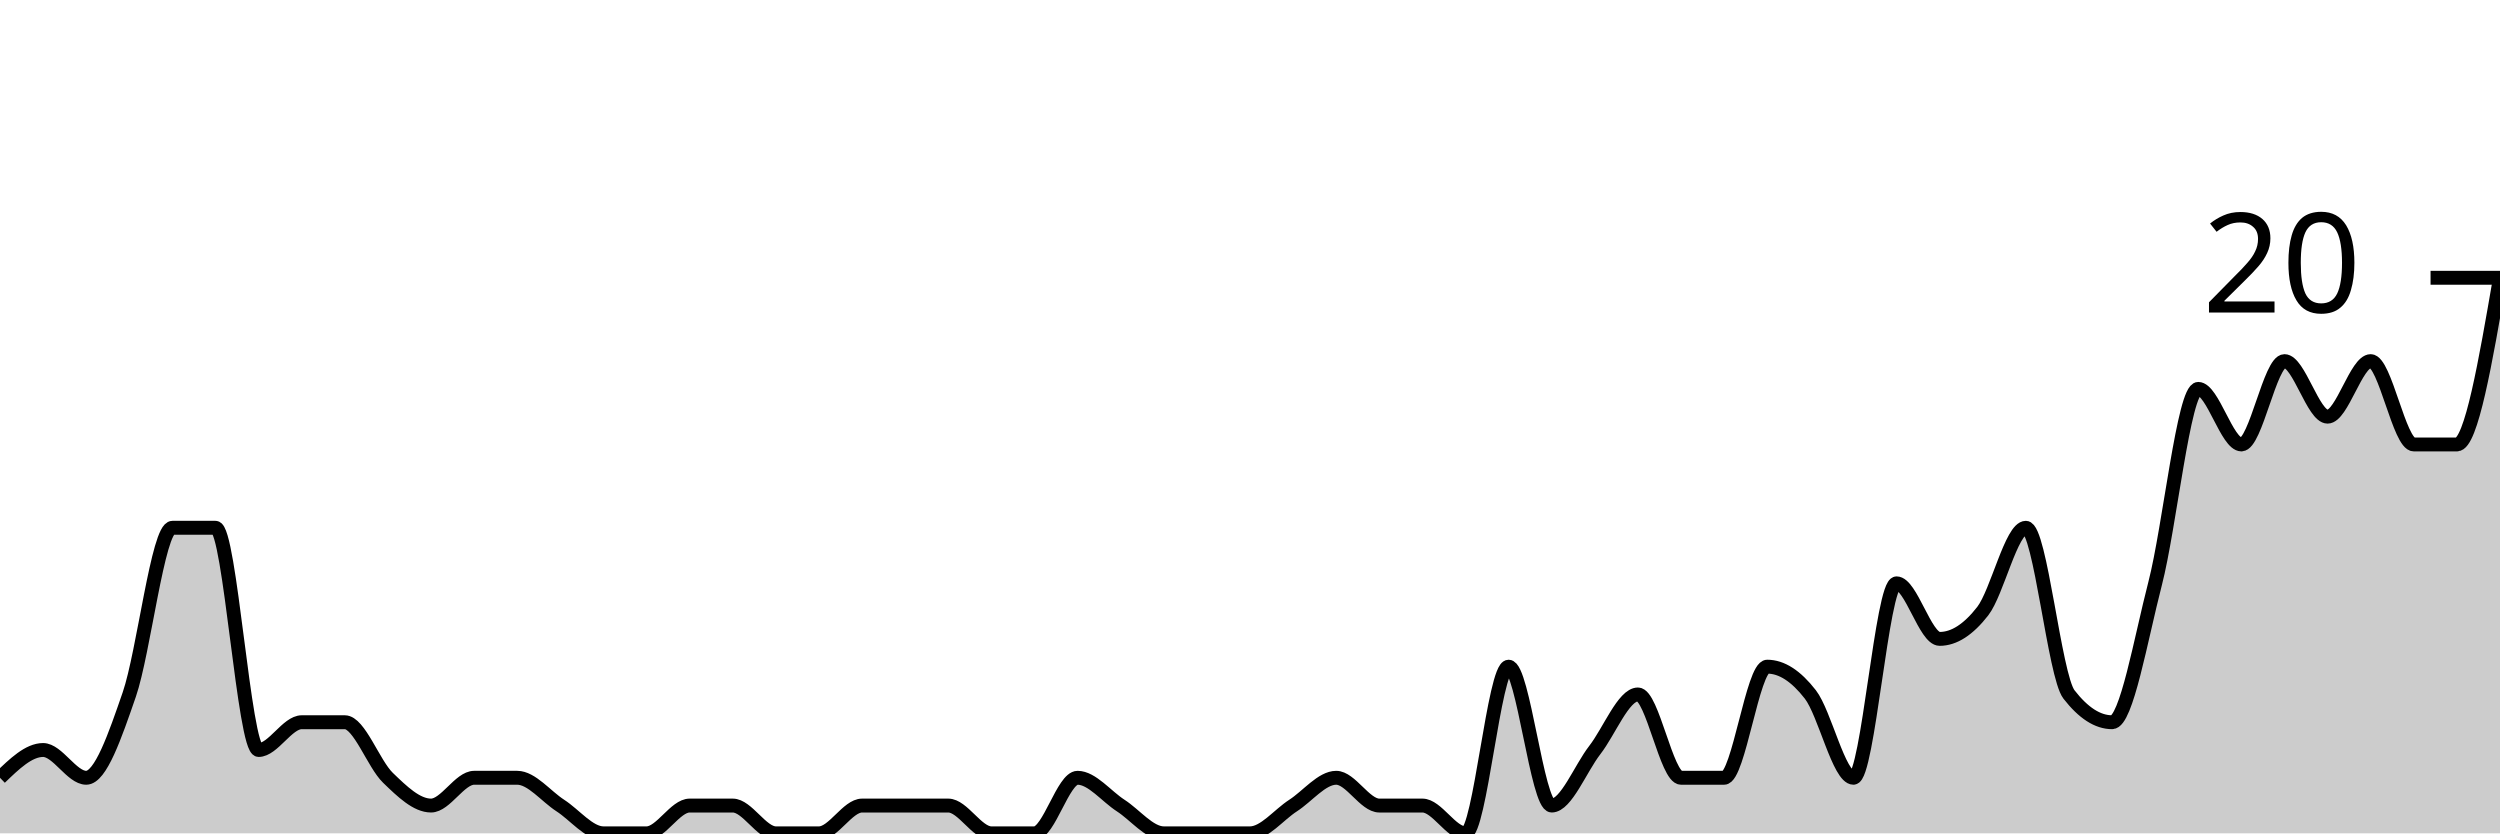
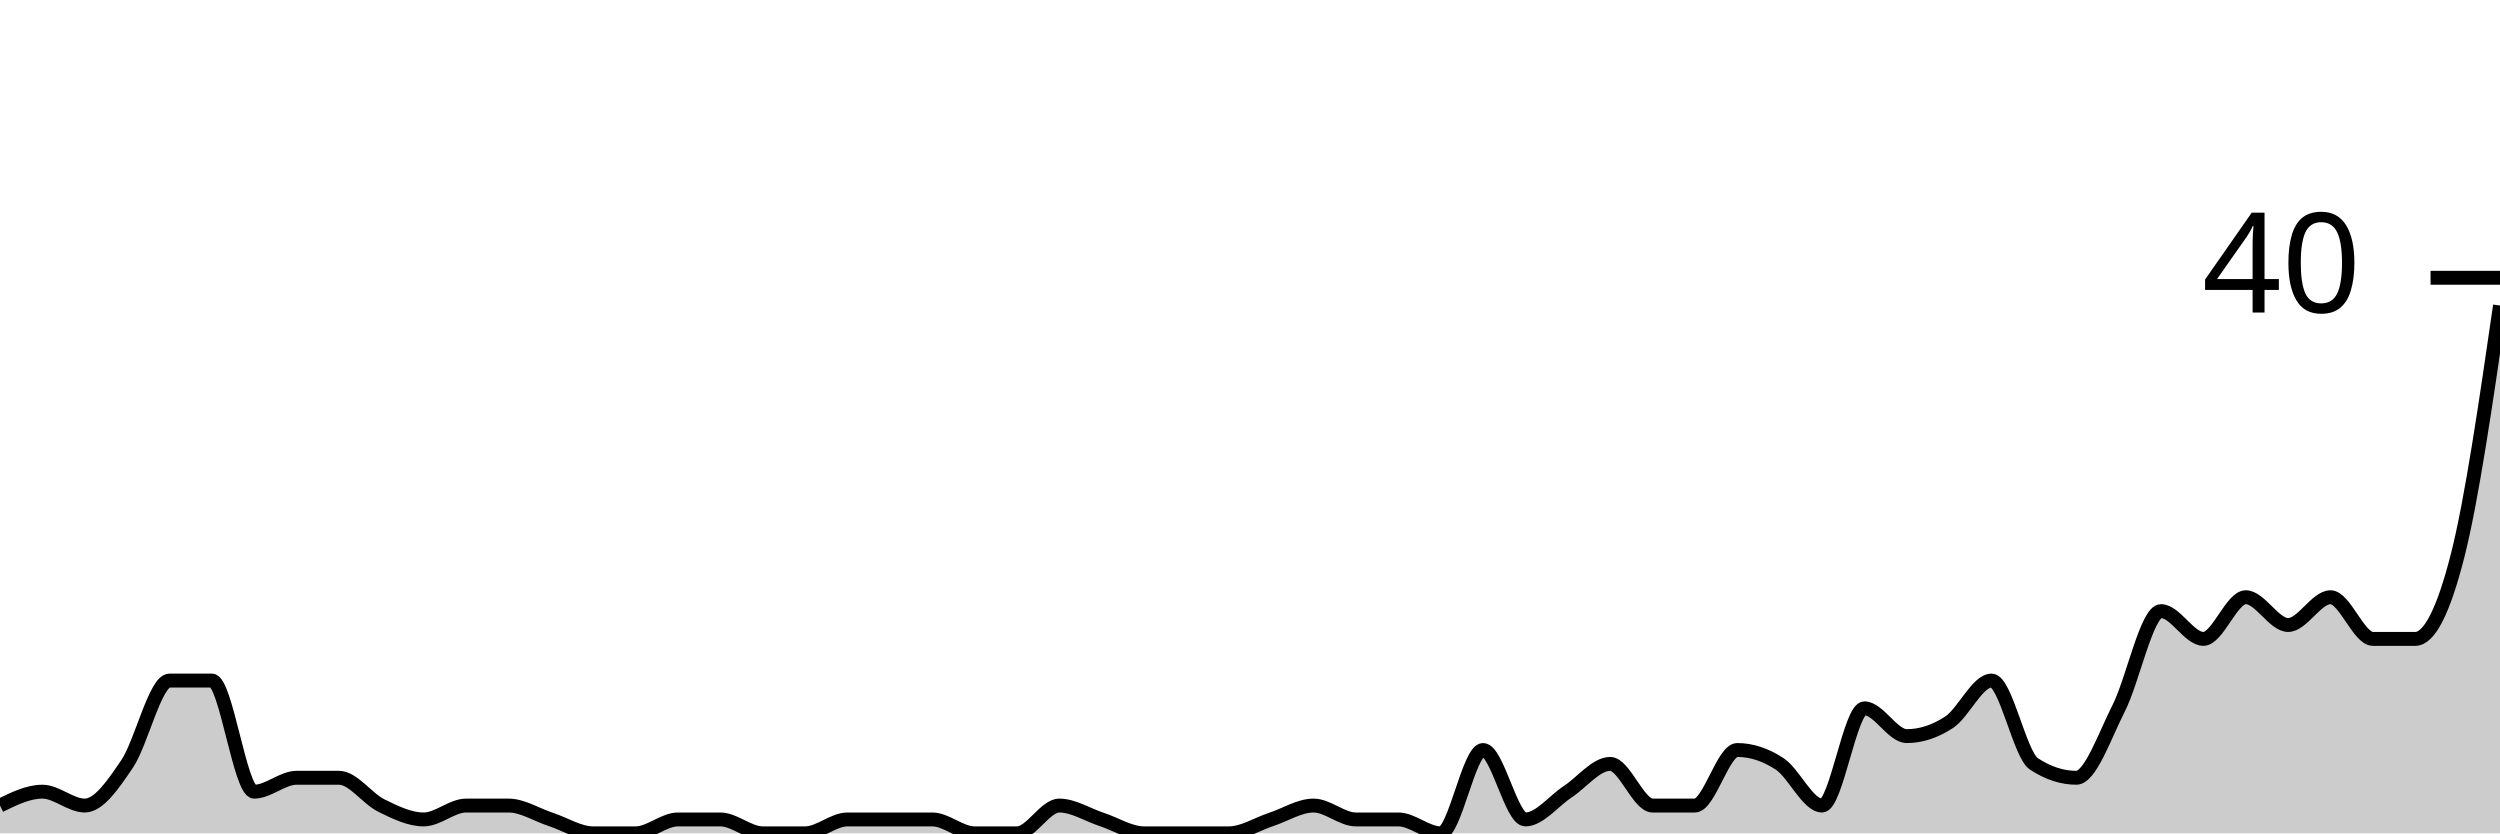
<svg xmlns="http://www.w3.org/2000/svg" viewBox="0 0 180 60">
  <g transform="translate(0,20)">
-     <path class="area" fill="rgba(0, 0, 0, 0.2)" d="M0,36C1.034,35,2.069,34,3.103,34C4.138,34,5.172,36,6.207,36C7.241,36,8.276,33,9.31,30C10.345,27,11.379,18,12.414,18C13.448,18,14.483,18,15.517,18C16.552,18,17.586,34,18.621,34C19.655,34,20.69,32,21.724,32C22.759,32,23.793,32,24.828,32C25.862,32,26.897,35,27.931,36C28.966,37,30,38,31.034,38C32.069,38,33.103,36,34.138,36C35.172,36,36.207,36,37.241,36C38.276,36,39.31,37.333,40.345,38C41.379,38.667,42.414,40,43.448,40C44.483,40,45.517,40,46.552,40C47.586,40,48.621,38,49.655,38C50.69,38,51.724,38,52.759,38C53.793,38,54.828,40,55.862,40C56.897,40,57.931,40,58.966,40C60,40,61.034,38,62.069,38C63.103,38,64.138,38,65.172,38C66.207,38,67.241,38,68.276,38C69.31,38,70.345,40,71.379,40C72.414,40,73.448,40,74.483,40C75.517,40,76.552,36,77.586,36C78.621,36,79.655,37.333,80.69,38C81.724,38.667,82.759,40,83.793,40C84.828,40,85.862,40,86.897,40C87.931,40,88.966,40,90,40C91.034,40,92.069,38.667,93.103,38C94.138,37.333,95.172,36,96.207,36C97.241,36,98.276,38,99.31,38C100.345,38,101.379,38,102.414,38C103.448,38,104.483,40,105.517,40C106.552,40,107.586,28,108.621,28C109.655,28,110.69,38,111.724,38C112.759,38,113.793,35.333,114.828,34C115.862,32.667,116.897,30,117.931,30C118.966,30,120,36,121.034,36C122.069,36,123.103,36,124.138,36C125.172,36,126.207,28,127.241,28C128.276,28,129.31,28.667,130.345,30C131.379,31.333,132.414,36,133.448,36C134.483,36,135.517,22,136.552,22C137.586,22,138.621,26,139.655,26C140.69,26,141.724,25.333,142.759,24C143.793,22.667,144.828,18,145.862,18C146.897,18,147.931,28.667,148.966,30C150,31.333,151.034,32,152.069,32C153.103,32,154.138,26,155.172,22C156.207,18,157.241,8,158.276,8C159.31,8,160.345,12,161.379,12C162.414,12,163.448,6,164.483,6C165.517,6,166.552,10,167.586,10C168.621,10,169.655,6,170.69,6C171.724,6,172.759,12,173.793,12C174.828,12,175.862,12,176.897,12C177.931,12,178.966,6,180,0L180,40C178.966,40,177.931,40,176.897,40C175.862,40,174.828,40,173.793,40C172.759,40,171.724,40,170.69,40C169.655,40,168.621,40,167.586,40C166.552,40,165.517,40,164.483,40C163.448,40,162.414,40,161.379,40C160.345,40,159.31,40,158.276,40C157.241,40,156.207,40,155.172,40C154.138,40,153.103,40,152.069,40C151.034,40,150,40,148.966,40C147.931,40,146.897,40,145.862,40C144.828,40,143.793,40,142.759,40C141.724,40,140.69,40,139.655,40C138.621,40,137.586,40,136.552,40C135.517,40,134.483,40,133.448,40C132.414,40,131.379,40,130.345,40C129.31,40,128.276,40,127.241,40C126.207,40,125.172,40,124.138,40C123.103,40,122.069,40,121.034,40C120,40,118.966,40,117.931,40C116.897,40,115.862,40,114.828,40C113.793,40,112.759,40,111.724,40C110.69,40,109.655,40,108.621,40C107.586,40,106.552,40,105.517,40C104.483,40,103.448,40,102.414,40C101.379,40,100.345,40,99.31,40C98.276,40,97.241,40,96.207,40C95.172,40,94.138,40,93.103,40C92.069,40,91.034,40,90,40C88.966,40,87.931,40,86.897,40C85.862,40,84.828,40,83.793,40C82.759,40,81.724,40,80.69,40C79.655,40,78.621,40,77.586,40C76.552,40,75.517,40,74.483,40C73.448,40,72.414,40,71.379,40C70.345,40,69.31,40,68.276,40C67.241,40,66.207,40,65.172,40C64.138,40,63.103,40,62.069,40C61.034,40,60,40,58.966,40C57.931,40,56.897,40,55.862,40C54.828,40,53.793,40,52.759,40C51.724,40,50.69,40,49.655,40C48.621,40,47.586,40,46.552,40C45.517,40,44.483,40,43.448,40C42.414,40,41.379,40,40.345,40C39.31,40,38.276,40,37.241,40C36.207,40,35.172,40,34.138,40C33.103,40,32.069,40,31.034,40C30,40,28.966,40,27.931,40C26.897,40,25.862,40,24.828,40C23.793,40,22.759,40,21.724,40C20.69,40,19.655,40,18.621,40C17.586,40,16.552,40,15.517,40C14.483,40,13.448,40,12.414,40C11.379,40,10.345,40,9.31,40C8.276,40,7.241,40,6.207,40C5.172,40,4.138,40,3.103,40C2.069,40,1.034,40,0,40Z" />
-     <path class="line" stroke="black" fill="none" d="M0,36C1.034,35,2.069,34,3.103,34C4.138,34,5.172,36,6.207,36C7.241,36,8.276,33,9.31,30C10.345,27,11.379,18,12.414,18C13.448,18,14.483,18,15.517,18C16.552,18,17.586,34,18.621,34C19.655,34,20.69,32,21.724,32C22.759,32,23.793,32,24.828,32C25.862,32,26.897,35,27.931,36C28.966,37,30,38,31.034,38C32.069,38,33.103,36,34.138,36C35.172,36,36.207,36,37.241,36C38.276,36,39.31,37.333,40.345,38C41.379,38.667,42.414,40,43.448,40C44.483,40,45.517,40,46.552,40C47.586,40,48.621,38,49.655,38C50.69,38,51.724,38,52.759,38C53.793,38,54.828,40,55.862,40C56.897,40,57.931,40,58.966,40C60,40,61.034,38,62.069,38C63.103,38,64.138,38,65.172,38C66.207,38,67.241,38,68.276,38C69.31,38,70.345,40,71.379,40C72.414,40,73.448,40,74.483,40C75.517,40,76.552,36,77.586,36C78.621,36,79.655,37.333,80.69,38C81.724,38.667,82.759,40,83.793,40C84.828,40,85.862,40,86.897,40C87.931,40,88.966,40,90,40C91.034,40,92.069,38.667,93.103,38C94.138,37.333,95.172,36,96.207,36C97.241,36,98.276,38,99.31,38C100.345,38,101.379,38,102.414,38C103.448,38,104.483,40,105.517,40C106.552,40,107.586,28,108.621,28C109.655,28,110.69,38,111.724,38C112.759,38,113.793,35.333,114.828,34C115.862,32.667,116.897,30,117.931,30C118.966,30,120,36,121.034,36C122.069,36,123.103,36,124.138,36C125.172,36,126.207,28,127.241,28C128.276,28,129.31,28.667,130.345,30C131.379,31.333,132.414,36,133.448,36C134.483,36,135.517,22,136.552,22C137.586,22,138.621,26,139.655,26C140.69,26,141.724,25.333,142.759,24C143.793,22.667,144.828,18,145.862,18C146.897,18,147.931,28.667,148.966,30C150,31.333,151.034,32,152.069,32C153.103,32,154.138,26,155.172,22C156.207,18,157.241,8,158.276,8C159.31,8,160.345,12,161.379,12C162.414,12,163.448,6,164.483,6C165.517,6,166.552,10,167.586,10C168.621,10,169.655,6,170.69,6C171.724,6,172.759,12,173.793,12C174.828,12,175.862,12,176.897,12C177.931,12,178.966,6,180,0" />
+     <path class="area" fill="rgba(0, 0, 0, 0.2)" d="M0,38C1.017,37.5,2.034,37,3.051,37C4.068,37,5.085,38,6.102,38C7.119,38,8.136,36.5,9.153,35C10.169,33.5,11.186,29,12.203,29C13.22,29,14.237,29,15.254,29C16.271,29,17.288,37,18.305,37C19.322,37,20.339,36,21.356,36C22.373,36,23.39,36,24.407,36C25.424,36,26.441,37.5,27.458,38C28.475,38.5,29.492,39,30.508,39C31.525,39,32.542,38,33.559,38C34.576,38,35.593,38,36.61,38C37.627,38,38.644,38.667,39.661,39C40.678,39.333,41.695,40,42.712,40C43.729,40,44.746,40,45.763,40C46.78,40,47.797,39,48.814,39C49.831,39,50.847,39,51.864,39C52.881,39,53.898,40,54.915,40C55.932,40,56.949,40,57.966,40C58.983,40,60,39,61.017,39C62.034,39,63.051,39,64.068,39C65.085,39,66.102,39,67.119,39C68.136,39,69.153,40,70.169,40C71.186,40,72.203,40,73.22,40C74.237,40,75.254,38,76.271,38C77.288,38,78.305,38.667,79.322,39C80.339,39.333,81.356,40,82.373,40C83.39,40,84.407,40,85.424,40C86.441,40,87.458,40,88.475,40C89.492,40,90.508,39.333,91.525,39C92.542,38.667,93.559,38,94.576,38C95.593,38,96.61,39,97.627,39C98.644,39,99.661,39,100.678,39C101.695,39,102.712,40,103.729,40C104.746,40,105.763,34,106.78,34C107.797,34,108.814,39,109.831,39C110.847,39,111.864,37.667,112.881,37C113.898,36.333,114.915,35,115.932,35C116.949,35,117.966,38,118.983,38C120,38,121.017,38,122.034,38C123.051,38,124.068,34,125.085,34C126.102,34,127.119,34.333,128.136,35C129.153,35.667,130.169,38,131.186,38C132.203,38,133.22,31,134.237,31C135.254,31,136.271,33,137.288,33C138.305,33,139.322,32.667,140.339,32C141.356,31.333,142.373,29,143.39,29C144.407,29,145.424,34.333,146.441,35C147.458,35.667,148.475,36,149.492,36C150.508,36,151.525,33,152.542,31C153.559,29,154.576,24,155.593,24C156.61,24,157.627,26,158.644,26C159.661,26,160.678,23,161.695,23C162.712,23,163.729,25,164.746,25C165.763,25,166.78,23,167.797,23C168.814,23,169.831,26,170.847,26C171.864,26,172.881,26,173.898,26C174.915,26,175.932,24,176.949,20C177.966,16,178.983,9,180,2L180,40C178.983,40,177.966,40,176.949,40C175.932,40,174.915,40,173.898,40C172.881,40,171.864,40,170.847,40C169.831,40,168.814,40,167.797,40C166.78,40,165.763,40,164.746,40C163.729,40,162.712,40,161.695,40C160.678,40,159.661,40,158.644,40C157.627,40,156.61,40,155.593,40C154.576,40,153.559,40,152.542,40C151.525,40,150.508,40,149.492,40C148.475,40,147.458,40,146.441,40C145.424,40,144.407,40,143.39,40C142.373,40,141.356,40,140.339,40C139.322,40,138.305,40,137.288,40C136.271,40,135.254,40,134.237,40C133.22,40,132.203,40,131.186,40C130.169,40,129.153,40,128.136,40C127.119,40,126.102,40,125.085,40C124.068,40,123.051,40,122.034,40C121.017,40,120,40,118.983,40C117.966,40,116.949,40,115.932,40C114.915,40,113.898,40,112.881,40C111.864,40,110.847,40,109.831,40C108.814,40,107.797,40,106.78,40C105.763,40,104.746,40,103.729,40C102.712,40,101.695,40,100.678,40C99.661,40,98.644,40,97.627,40C96.61,40,95.593,40,94.576,40C93.559,40,92.542,40,91.525,40C90.508,40,89.492,40,88.475,40C87.458,40,86.441,40,85.424,40C84.407,40,83.39,40,82.373,40C81.356,40,80.339,40,79.322,40C78.305,40,77.288,40,76.271,40C75.254,40,74.237,40,73.22,40C72.203,40,71.186,40,70.169,40C69.153,40,68.136,40,67.119,40C66.102,40,65.085,40,64.068,40C63.051,40,62.034,40,61.017,40C60,40,58.983,40,57.966,40C56.949,40,55.932,40,54.915,40C53.898,40,52.881,40,51.864,40C50.847,40,49.831,40,48.814,40C47.797,40,46.78,40,45.763,40C44.746,40,43.729,40,42.712,40C41.695,40,40.678,40,39.661,40C38.644,40,37.627,40,36.61,40C35.593,40,34.576,40,33.559,40C32.542,40,31.525,40,30.508,40C29.492,40,28.475,40,27.458,40C26.441,40,25.424,40,24.407,40C23.39,40,22.373,40,21.356,40C20.339,40,19.322,40,18.305,40C17.288,40,16.271,40,15.254,40C14.237,40,13.22,40,12.203,40C11.186,40,10.169,40,9.153,40C8.136,40,7.119,40,6.102,40C5.085,40,4.068,40,3.051,40C2.034,40,1.017,40,0,40Z" />
+     <path class="line" stroke="black" fill="none" d="M0,38C1.017,37.5,2.034,37,3.051,37C4.068,37,5.085,38,6.102,38C7.119,38,8.136,36.5,9.153,35C10.169,33.5,11.186,29,12.203,29C13.22,29,14.237,29,15.254,29C16.271,29,17.288,37,18.305,37C19.322,37,20.339,36,21.356,36C22.373,36,23.39,36,24.407,36C25.424,36,26.441,37.5,27.458,38C28.475,38.5,29.492,39,30.508,39C31.525,39,32.542,38,33.559,38C34.576,38,35.593,38,36.61,38C37.627,38,38.644,38.667,39.661,39C40.678,39.333,41.695,40,42.712,40C43.729,40,44.746,40,45.763,40C46.78,40,47.797,39,48.814,39C49.831,39,50.847,39,51.864,39C52.881,39,53.898,40,54.915,40C55.932,40,56.949,40,57.966,40C58.983,40,60,39,61.017,39C62.034,39,63.051,39,64.068,39C65.085,39,66.102,39,67.119,39C68.136,39,69.153,40,70.169,40C71.186,40,72.203,40,73.22,40C74.237,40,75.254,38,76.271,38C77.288,38,78.305,38.667,79.322,39C80.339,39.333,81.356,40,82.373,40C83.39,40,84.407,40,85.424,40C86.441,40,87.458,40,88.475,40C89.492,40,90.508,39.333,91.525,39C92.542,38.667,93.559,38,94.576,38C95.593,38,96.61,39,97.627,39C98.644,39,99.661,39,100.678,39C101.695,39,102.712,40,103.729,40C104.746,40,105.763,34,106.78,34C107.797,34,108.814,39,109.831,39C110.847,39,111.864,37.667,112.881,37C113.898,36.333,114.915,35,115.932,35C116.949,35,117.966,38,118.983,38C120,38,121.017,38,122.034,38C123.051,38,124.068,34,125.085,34C126.102,34,127.119,34.333,128.136,35C129.153,35.667,130.169,38,131.186,38C132.203,38,133.22,31,134.237,31C135.254,31,136.271,33,137.288,33C138.305,33,139.322,32.667,140.339,32C141.356,31.333,142.373,29,143.39,29C144.407,29,145.424,34.333,146.441,35C147.458,35.667,148.475,36,149.492,36C150.508,36,151.525,33,152.542,31C153.559,29,154.576,24,155.593,24C156.61,24,157.627,26,158.644,26C159.661,26,160.678,23,161.695,23C162.712,23,163.729,25,164.746,25C165.763,25,166.78,23,167.797,23C168.814,23,169.831,26,170.847,26C171.864,26,172.881,26,173.898,26C174.915,26,175.932,24,176.949,20C177.966,16,178.983,9,180,2" />
    <path class="axis-ceiling" stroke-width="1" stroke="black" fill="none" d="M175,0L180,0" />
-     <text class="axis-ceiling-label" font-family="sans-serif" text-anchor="end" font-size="10px" x="170" y="2.5">20</text>
+     <text class="axis-ceiling-label" font-family="sans-serif" text-anchor="end" font-size="10px" x="170" y="2.5">40</text>
  </g>
</svg>
